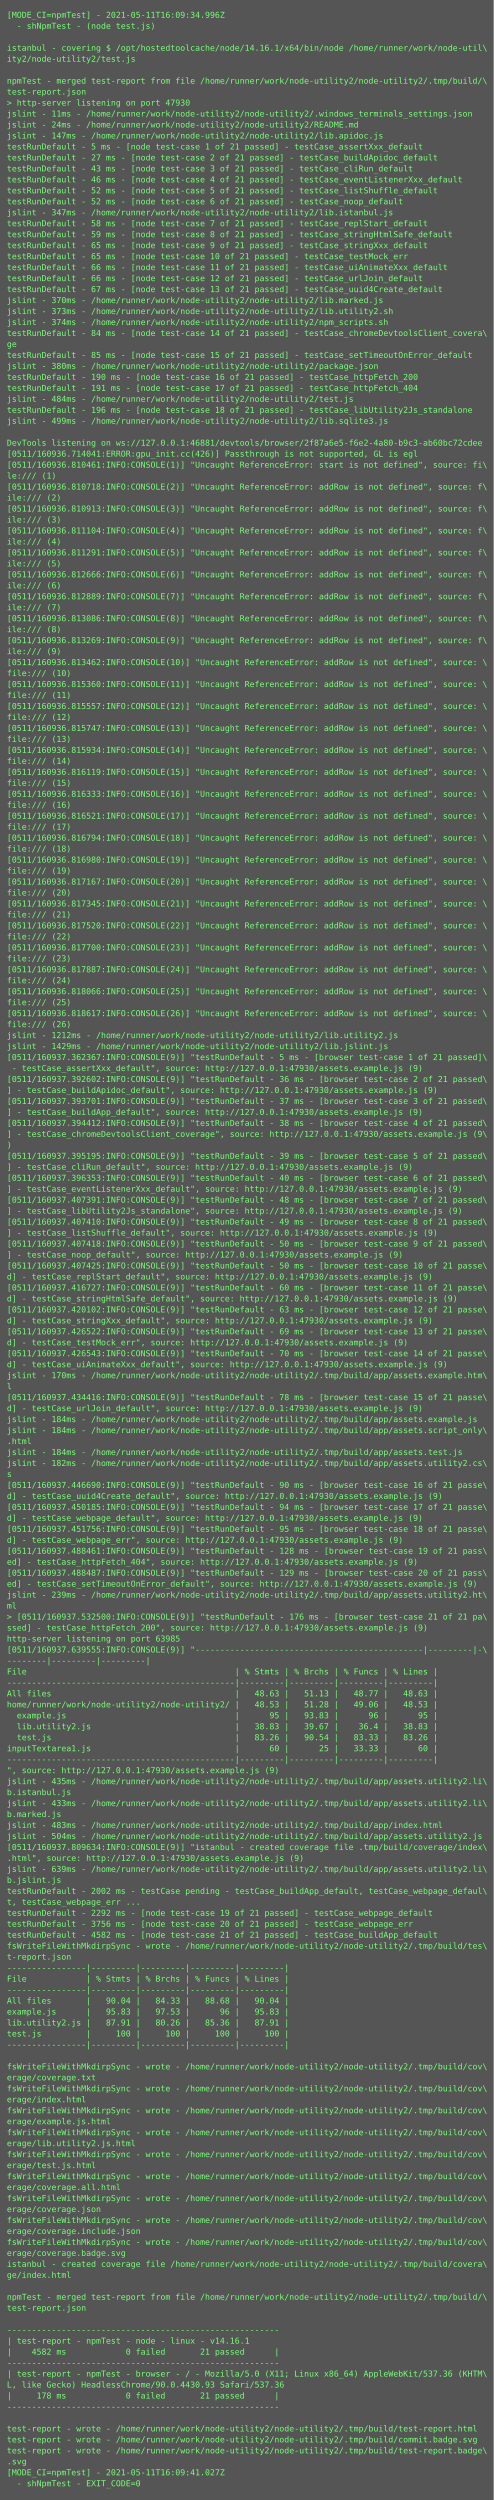
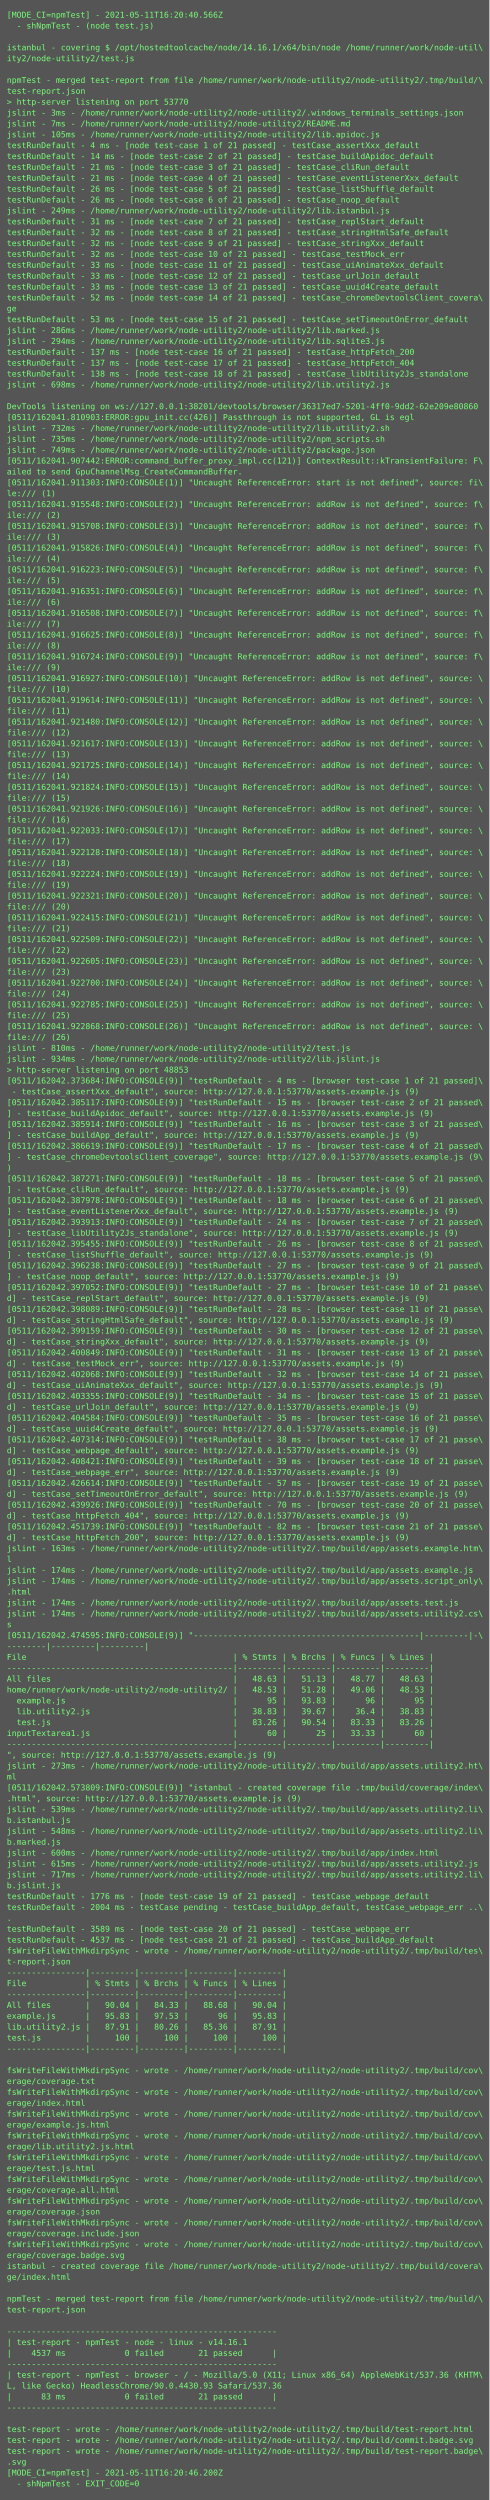
- <svg xmlns="http://www.w3.org/2000/svg" height="3646px" width="720px">
-   <rect height="3646px" fill="#555" width="720px" />
+ <svg xmlns="http://www.w3.org/2000/svg" height="3678px" width="720px">
+   <rect height="3678px" fill="#555" width="720px" />
  <text fill="#7f7" font-family="Consolas, Menlo, monospace" font-size="12" xml:space="preserve">
-     <tspan x="10" y="26">[MODE_CI=npmTest] - 2021-05-11T16:09:34.996Z</tspan>
+     <tspan x="10" y="26">[MODE_CI=npmTest] - 2021-05-11T16:20:40.566Z</tspan>
    <tspan x="10" y="42">  - shNpmTest - (node test.js)</tspan>
    <tspan x="10" y="58" />
    <tspan x="10" y="74">istanbul - covering $ /opt/hostedtoolcache/node/14.16.1/x64/bin/node /home/runner/work/node-util\</tspan>
    <tspan x="10" y="90">ity2/node-utility2/test.js</tspan>
    <tspan x="10" y="106" />
    <tspan x="10" y="122">npmTest - merged test-report from file /home/runner/work/node-utility2/node-utility2/.tmp/build/\</tspan>
    <tspan x="10" y="138">test-report.json</tspan>
-     <tspan x="10" y="154">&gt; http-server listening on port 47930</tspan>
-     <tspan x="10" y="170">jslint - 11ms - /home/runner/work/node-utility2/node-utility2/.windows_terminals_settings.json</tspan>
-     <tspan x="10" y="186">jslint - 24ms - /home/runner/work/node-utility2/node-utility2/README.md</tspan>
-     <tspan x="10" y="202">jslint - 147ms - /home/runner/work/node-utility2/node-utility2/lib.apidoc.js</tspan>
-     <tspan x="10" y="218">testRunDefault - 5 ms - [node test-case 1 of 21 passed] - testCase_assertXxx_default</tspan>
-     <tspan x="10" y="234">testRunDefault - 27 ms - [node test-case 2 of 21 passed] - testCase_buildApidoc_default</tspan>
-     <tspan x="10" y="250">testRunDefault - 43 ms - [node test-case 3 of 21 passed] - testCase_cliRun_default</tspan>
-     <tspan x="10" y="266">testRunDefault - 46 ms - [node test-case 4 of 21 passed] - testCase_eventListenerXxx_default</tspan>
-     <tspan x="10" y="282">testRunDefault - 52 ms - [node test-case 5 of 21 passed] - testCase_listShuffle_default</tspan>
-     <tspan x="10" y="298">testRunDefault - 52 ms - [node test-case 6 of 21 passed] - testCase_noop_default</tspan>
-     <tspan x="10" y="314">jslint - 347ms - /home/runner/work/node-utility2/node-utility2/lib.istanbul.js</tspan>
-     <tspan x="10" y="330">testRunDefault - 58 ms - [node test-case 7 of 21 passed] - testCase_replStart_default</tspan>
-     <tspan x="10" y="346">testRunDefault - 59 ms - [node test-case 8 of 21 passed] - testCase_stringHtmlSafe_default</tspan>
-     <tspan x="10" y="362">testRunDefault - 65 ms - [node test-case 9 of 21 passed] - testCase_stringXxx_default</tspan>
-     <tspan x="10" y="378">testRunDefault - 65 ms - [node test-case 10 of 21 passed] - testCase_testMock_err</tspan>
-     <tspan x="10" y="394">testRunDefault - 66 ms - [node test-case 11 of 21 passed] - testCase_uiAnimateXxx_default</tspan>
-     <tspan x="10" y="410">testRunDefault - 66 ms - [node test-case 12 of 21 passed] - testCase_urlJoin_default</tspan>
-     <tspan x="10" y="426">testRunDefault - 67 ms - [node test-case 13 of 21 passed] - testCase_uuid4Create_default</tspan>
-     <tspan x="10" y="442">jslint - 370ms - /home/runner/work/node-utility2/node-utility2/lib.marked.js</tspan>
-     <tspan x="10" y="458">jslint - 373ms - /home/runner/work/node-utility2/node-utility2/lib.utility2.sh</tspan>
-     <tspan x="10" y="474">jslint - 374ms - /home/runner/work/node-utility2/node-utility2/npm_scripts.sh</tspan>
-     <tspan x="10" y="490">testRunDefault - 84 ms - [node test-case 14 of 21 passed] - testCase_chromeDevtoolsClient_covera\</tspan>
-     <tspan x="10" y="506">ge</tspan>
-     <tspan x="10" y="522">testRunDefault - 85 ms - [node test-case 15 of 21 passed] - testCase_setTimeoutOnError_default</tspan>
-     <tspan x="10" y="538">jslint - 380ms - /home/runner/work/node-utility2/node-utility2/package.json</tspan>
-     <tspan x="10" y="554">testRunDefault - 190 ms - [node test-case 16 of 21 passed] - testCase_httpFetch_200</tspan>
-     <tspan x="10" y="570">testRunDefault - 191 ms - [node test-case 17 of 21 passed] - testCase_httpFetch_404</tspan>
-     <tspan x="10" y="586">jslint - 484ms - /home/runner/work/node-utility2/node-utility2/test.js</tspan>
-     <tspan x="10" y="602">testRunDefault - 196 ms - [node test-case 18 of 21 passed] - testCase_libUtility2Js_standalone</tspan>
-     <tspan x="10" y="618">jslint - 499ms - /home/runner/work/node-utility2/node-utility2/lib.sqlite3.js</tspan>
-     <tspan x="10" y="634" />
-     <tspan x="10" y="650">DevTools listening on ws://127.0.0.1:46881/devtools/browser/2f87a6e5-f6e2-4a80-b9c3-ab60bc72cdee</tspan>
-     <tspan x="10" y="666">[0511/160936.714041:ERROR:gpu_init.cc(426)] Passthrough is not supported, GL is egl</tspan>
-     <tspan x="10" y="682">[0511/160936.810461:INFO:CONSOLE(1)] "Uncaught ReferenceError: start is not defined", source: fi\</tspan>
-     <tspan x="10" y="698">le:/// (1)</tspan>
-     <tspan x="10" y="714">[0511/160936.810718:INFO:CONSOLE(2)] "Uncaught ReferenceError: addRow is not defined", source: f\</tspan>
-     <tspan x="10" y="730">ile:/// (2)</tspan>
-     <tspan x="10" y="746">[0511/160936.810913:INFO:CONSOLE(3)] "Uncaught ReferenceError: addRow is not defined", source: f\</tspan>
-     <tspan x="10" y="762">ile:/// (3)</tspan>
-     <tspan x="10" y="778">[0511/160936.811104:INFO:CONSOLE(4)] "Uncaught ReferenceError: addRow is not defined", source: f\</tspan>
-     <tspan x="10" y="794">ile:/// (4)</tspan>
-     <tspan x="10" y="810">[0511/160936.811291:INFO:CONSOLE(5)] "Uncaught ReferenceError: addRow is not defined", source: f\</tspan>
-     <tspan x="10" y="826">ile:/// (5)</tspan>
-     <tspan x="10" y="842">[0511/160936.812666:INFO:CONSOLE(6)] "Uncaught ReferenceError: addRow is not defined", source: f\</tspan>
-     <tspan x="10" y="858">ile:/// (6)</tspan>
-     <tspan x="10" y="874">[0511/160936.812889:INFO:CONSOLE(7)] "Uncaught ReferenceError: addRow is not defined", source: f\</tspan>
-     <tspan x="10" y="890">ile:/// (7)</tspan>
-     <tspan x="10" y="906">[0511/160936.813086:INFO:CONSOLE(8)] "Uncaught ReferenceError: addRow is not defined", source: f\</tspan>
-     <tspan x="10" y="922">ile:/// (8)</tspan>
-     <tspan x="10" y="938">[0511/160936.813269:INFO:CONSOLE(9)] "Uncaught ReferenceError: addRow is not defined", source: f\</tspan>
-     <tspan x="10" y="954">ile:/// (9)</tspan>
-     <tspan x="10" y="970">[0511/160936.813462:INFO:CONSOLE(10)] "Uncaught ReferenceError: addRow is not defined", source: \</tspan>
-     <tspan x="10" y="986">file:/// (10)</tspan>
-     <tspan x="10" y="1002">[0511/160936.815360:INFO:CONSOLE(11)] "Uncaught ReferenceError: addRow is not defined", source: \</tspan>
-     <tspan x="10" y="1018">file:/// (11)</tspan>
-     <tspan x="10" y="1034">[0511/160936.815557:INFO:CONSOLE(12)] "Uncaught ReferenceError: addRow is not defined", source: \</tspan>
-     <tspan x="10" y="1050">file:/// (12)</tspan>
-     <tspan x="10" y="1066">[0511/160936.815747:INFO:CONSOLE(13)] "Uncaught ReferenceError: addRow is not defined", source: \</tspan>
-     <tspan x="10" y="1082">file:/// (13)</tspan>
-     <tspan x="10" y="1098">[0511/160936.815934:INFO:CONSOLE(14)] "Uncaught ReferenceError: addRow is not defined", source: \</tspan>
-     <tspan x="10" y="1114">file:/// (14)</tspan>
-     <tspan x="10" y="1130">[0511/160936.816119:INFO:CONSOLE(15)] "Uncaught ReferenceError: addRow is not defined", source: \</tspan>
-     <tspan x="10" y="1146">file:/// (15)</tspan>
-     <tspan x="10" y="1162">[0511/160936.816333:INFO:CONSOLE(16)] "Uncaught ReferenceError: addRow is not defined", source: \</tspan>
-     <tspan x="10" y="1178">file:/// (16)</tspan>
-     <tspan x="10" y="1194">[0511/160936.816521:INFO:CONSOLE(17)] "Uncaught ReferenceError: addRow is not defined", source: \</tspan>
-     <tspan x="10" y="1210">file:/// (17)</tspan>
-     <tspan x="10" y="1226">[0511/160936.816794:INFO:CONSOLE(18)] "Uncaught ReferenceError: addRow is not defined", source: \</tspan>
-     <tspan x="10" y="1242">file:/// (18)</tspan>
-     <tspan x="10" y="1258">[0511/160936.816980:INFO:CONSOLE(19)] "Uncaught ReferenceError: addRow is not defined", source: \</tspan>
-     <tspan x="10" y="1274">file:/// (19)</tspan>
-     <tspan x="10" y="1290">[0511/160936.817167:INFO:CONSOLE(20)] "Uncaught ReferenceError: addRow is not defined", source: \</tspan>
-     <tspan x="10" y="1306">file:/// (20)</tspan>
-     <tspan x="10" y="1322">[0511/160936.817345:INFO:CONSOLE(21)] "Uncaught ReferenceError: addRow is not defined", source: \</tspan>
-     <tspan x="10" y="1338">file:/// (21)</tspan>
-     <tspan x="10" y="1354">[0511/160936.817520:INFO:CONSOLE(22)] "Uncaught ReferenceError: addRow is not defined", source: \</tspan>
-     <tspan x="10" y="1370">file:/// (22)</tspan>
-     <tspan x="10" y="1386">[0511/160936.817700:INFO:CONSOLE(23)] "Uncaught ReferenceError: addRow is not defined", source: \</tspan>
-     <tspan x="10" y="1402">file:/// (23)</tspan>
-     <tspan x="10" y="1418">[0511/160936.817887:INFO:CONSOLE(24)] "Uncaught ReferenceError: addRow is not defined", source: \</tspan>
-     <tspan x="10" y="1434">file:/// (24)</tspan>
-     <tspan x="10" y="1450">[0511/160936.818066:INFO:CONSOLE(25)] "Uncaught ReferenceError: addRow is not defined", source: \</tspan>
-     <tspan x="10" y="1466">file:/// (25)</tspan>
-     <tspan x="10" y="1482">[0511/160936.818617:INFO:CONSOLE(26)] "Uncaught ReferenceError: addRow is not defined", source: \</tspan>
-     <tspan x="10" y="1498">file:/// (26)</tspan>
-     <tspan x="10" y="1514">jslint - 1212ms - /home/runner/work/node-utility2/node-utility2/lib.utility2.js</tspan>
-     <tspan x="10" y="1530">jslint - 1429ms - /home/runner/work/node-utility2/node-utility2/lib.jslint.js</tspan>
-     <tspan x="10" y="1546">[0511/160937.362367:INFO:CONSOLE(9)] "testRunDefault - 5 ms - [browser test-case 1 of 21 passed]\</tspan>
-     <tspan x="10" y="1562"> - testCase_assertXxx_default", source: http://127.0.0.1:47930/assets.example.js (9)</tspan>
-     <tspan x="10" y="1578">[0511/160937.392602:INFO:CONSOLE(9)] "testRunDefault - 36 ms - [browser test-case 2 of 21 passed\</tspan>
-     <tspan x="10" y="1594">] - testCase_buildApidoc_default", source: http://127.0.0.1:47930/assets.example.js (9)</tspan>
-     <tspan x="10" y="1610">[0511/160937.393701:INFO:CONSOLE(9)] "testRunDefault - 37 ms - [browser test-case 3 of 21 passed\</tspan>
-     <tspan x="10" y="1626">] - testCase_buildApp_default", source: http://127.0.0.1:47930/assets.example.js (9)</tspan>
-     <tspan x="10" y="1642">[0511/160937.394412:INFO:CONSOLE(9)] "testRunDefault - 38 ms - [browser test-case 4 of 21 passed\</tspan>
-     <tspan x="10" y="1658">] - testCase_chromeDevtoolsClient_coverage", source: http://127.0.0.1:47930/assets.example.js (9\</tspan>
-     <tspan x="10" y="1674">)</tspan>
-     <tspan x="10" y="1690">[0511/160937.395195:INFO:CONSOLE(9)] "testRunDefault - 39 ms - [browser test-case 5 of 21 passed\</tspan>
-     <tspan x="10" y="1706">] - testCase_cliRun_default", source: http://127.0.0.1:47930/assets.example.js (9)</tspan>
-     <tspan x="10" y="1722">[0511/160937.396353:INFO:CONSOLE(9)] "testRunDefault - 40 ms - [browser test-case 6 of 21 passed\</tspan>
-     <tspan x="10" y="1738">] - testCase_eventListenerXxx_default", source: http://127.0.0.1:47930/assets.example.js (9)</tspan>
-     <tspan x="10" y="1754">[0511/160937.407391:INFO:CONSOLE(9)] "testRunDefault - 48 ms - [browser test-case 7 of 21 passed\</tspan>
-     <tspan x="10" y="1770">] - testCase_libUtility2Js_standalone", source: http://127.0.0.1:47930/assets.example.js (9)</tspan>
-     <tspan x="10" y="1786">[0511/160937.407410:INFO:CONSOLE(9)] "testRunDefault - 49 ms - [browser test-case 8 of 21 passed\</tspan>
-     <tspan x="10" y="1802">] - testCase_listShuffle_default", source: http://127.0.0.1:47930/assets.example.js (9)</tspan>
-     <tspan x="10" y="1818">[0511/160937.407418:INFO:CONSOLE(9)] "testRunDefault - 50 ms - [browser test-case 9 of 21 passed\</tspan>
-     <tspan x="10" y="1834">] - testCase_noop_default", source: http://127.0.0.1:47930/assets.example.js (9)</tspan>
-     <tspan x="10" y="1850">[0511/160937.407425:INFO:CONSOLE(9)] "testRunDefault - 50 ms - [browser test-case 10 of 21 passe\</tspan>
-     <tspan x="10" y="1866">d] - testCase_replStart_default", source: http://127.0.0.1:47930/assets.example.js (9)</tspan>
-     <tspan x="10" y="1882">[0511/160937.416727:INFO:CONSOLE(9)] "testRunDefault - 60 ms - [browser test-case 11 of 21 passe\</tspan>
-     <tspan x="10" y="1898">d] - testCase_stringHtmlSafe_default", source: http://127.0.0.1:47930/assets.example.js (9)</tspan>
-     <tspan x="10" y="1914">[0511/160937.420102:INFO:CONSOLE(9)] "testRunDefault - 63 ms - [browser test-case 12 of 21 passe\</tspan>
-     <tspan x="10" y="1930">d] - testCase_stringXxx_default", source: http://127.0.0.1:47930/assets.example.js (9)</tspan>
-     <tspan x="10" y="1946">[0511/160937.426522:INFO:CONSOLE(9)] "testRunDefault - 69 ms - [browser test-case 13 of 21 passe\</tspan>
-     <tspan x="10" y="1962">d] - testCase_testMock_err", source: http://127.0.0.1:47930/assets.example.js (9)</tspan>
-     <tspan x="10" y="1978">[0511/160937.426543:INFO:CONSOLE(9)] "testRunDefault - 70 ms - [browser test-case 14 of 21 passe\</tspan>
-     <tspan x="10" y="1994">d] - testCase_uiAnimateXxx_default", source: http://127.0.0.1:47930/assets.example.js (9)</tspan>
-     <tspan x="10" y="2010">jslint - 170ms - /home/runner/work/node-utility2/node-utility2/.tmp/build/app/assets.example.htm\</tspan>
-     <tspan x="10" y="2026">l</tspan>
-     <tspan x="10" y="2042">[0511/160937.434416:INFO:CONSOLE(9)] "testRunDefault - 78 ms - [browser test-case 15 of 21 passe\</tspan>
-     <tspan x="10" y="2058">d] - testCase_urlJoin_default", source: http://127.0.0.1:47930/assets.example.js (9)</tspan>
-     <tspan x="10" y="2074">jslint - 184ms - /home/runner/work/node-utility2/node-utility2/.tmp/build/app/assets.example.js</tspan>
-     <tspan x="10" y="2090">jslint - 184ms - /home/runner/work/node-utility2/node-utility2/.tmp/build/app/assets.script_only\</tspan>
-     <tspan x="10" y="2106">.html</tspan>
-     <tspan x="10" y="2122">jslint - 184ms - /home/runner/work/node-utility2/node-utility2/.tmp/build/app/assets.test.js</tspan>
-     <tspan x="10" y="2138">jslint - 182ms - /home/runner/work/node-utility2/node-utility2/.tmp/build/app/assets.utility2.cs\</tspan>
-     <tspan x="10" y="2154">s</tspan>
-     <tspan x="10" y="2170">[0511/160937.446690:INFO:CONSOLE(9)] "testRunDefault - 90 ms - [browser test-case 16 of 21 passe\</tspan>
-     <tspan x="10" y="2186">d] - testCase_uuid4Create_default", source: http://127.0.0.1:47930/assets.example.js (9)</tspan>
-     <tspan x="10" y="2202">[0511/160937.450185:INFO:CONSOLE(9)] "testRunDefault - 94 ms - [browser test-case 17 of 21 passe\</tspan>
-     <tspan x="10" y="2218">d] - testCase_webpage_default", source: http://127.0.0.1:47930/assets.example.js (9)</tspan>
-     <tspan x="10" y="2234">[0511/160937.451756:INFO:CONSOLE(9)] "testRunDefault - 95 ms - [browser test-case 18 of 21 passe\</tspan>
-     <tspan x="10" y="2250">d] - testCase_webpage_err", source: http://127.0.0.1:47930/assets.example.js (9)</tspan>
-     <tspan x="10" y="2266">[0511/160937.488461:INFO:CONSOLE(9)] "testRunDefault - 128 ms - [browser test-case 19 of 21 pass\</tspan>
-     <tspan x="10" y="2282">ed] - testCase_httpFetch_404", source: http://127.0.0.1:47930/assets.example.js (9)</tspan>
-     <tspan x="10" y="2298">[0511/160937.488487:INFO:CONSOLE(9)] "testRunDefault - 129 ms - [browser test-case 20 of 21 pass\</tspan>
-     <tspan x="10" y="2314">ed] - testCase_setTimeoutOnError_default", source: http://127.0.0.1:47930/assets.example.js (9)</tspan>
-     <tspan x="10" y="2330">jslint - 239ms - /home/runner/work/node-utility2/node-utility2/.tmp/build/app/assets.utility2.ht\</tspan>
-     <tspan x="10" y="2346">ml</tspan>
-     <tspan x="10" y="2362">&gt; [0511/160937.532500:INFO:CONSOLE(9)] "testRunDefault - 176 ms - [browser test-case 21 of 21 pa\</tspan>
-     <tspan x="10" y="2378">ssed] - testCase_httpFetch_200", source: http://127.0.0.1:47930/assets.example.js (9)</tspan>
-     <tspan x="10" y="2394">http-server listening on port 63985</tspan>
-     <tspan x="10" y="2410">[0511/160937.639555:INFO:CONSOLE(9)] "----------------------------------------------|---------|-\</tspan>
+     <tspan x="10" y="154">&gt; http-server listening on port 53770</tspan>
+     <tspan x="10" y="170">jslint - 3ms - /home/runner/work/node-utility2/node-utility2/.windows_terminals_settings.json</tspan>
+     <tspan x="10" y="186">jslint - 7ms - /home/runner/work/node-utility2/node-utility2/README.md</tspan>
+     <tspan x="10" y="202">jslint - 105ms - /home/runner/work/node-utility2/node-utility2/lib.apidoc.js</tspan>
+     <tspan x="10" y="218">testRunDefault - 4 ms - [node test-case 1 of 21 passed] - testCase_assertXxx_default</tspan>
+     <tspan x="10" y="234">testRunDefault - 14 ms - [node test-case 2 of 21 passed] - testCase_buildApidoc_default</tspan>
+     <tspan x="10" y="250">testRunDefault - 21 ms - [node test-case 3 of 21 passed] - testCase_cliRun_default</tspan>
+     <tspan x="10" y="266">testRunDefault - 21 ms - [node test-case 4 of 21 passed] - testCase_eventListenerXxx_default</tspan>
+     <tspan x="10" y="282">testRunDefault - 26 ms - [node test-case 5 of 21 passed] - testCase_listShuffle_default</tspan>
+     <tspan x="10" y="298">testRunDefault - 26 ms - [node test-case 6 of 21 passed] - testCase_noop_default</tspan>
+     <tspan x="10" y="314">jslint - 249ms - /home/runner/work/node-utility2/node-utility2/lib.istanbul.js</tspan>
+     <tspan x="10" y="330">testRunDefault - 31 ms - [node test-case 7 of 21 passed] - testCase_replStart_default</tspan>
+     <tspan x="10" y="346">testRunDefault - 32 ms - [node test-case 8 of 21 passed] - testCase_stringHtmlSafe_default</tspan>
+     <tspan x="10" y="362">testRunDefault - 32 ms - [node test-case 9 of 21 passed] - testCase_stringXxx_default</tspan>
+     <tspan x="10" y="378">testRunDefault - 32 ms - [node test-case 10 of 21 passed] - testCase_testMock_err</tspan>
+     <tspan x="10" y="394">testRunDefault - 33 ms - [node test-case 11 of 21 passed] - testCase_uiAnimateXxx_default</tspan>
+     <tspan x="10" y="410">testRunDefault - 33 ms - [node test-case 12 of 21 passed] - testCase_urlJoin_default</tspan>
+     <tspan x="10" y="426">testRunDefault - 33 ms - [node test-case 13 of 21 passed] - testCase_uuid4Create_default</tspan>
+     <tspan x="10" y="442">testRunDefault - 52 ms - [node test-case 14 of 21 passed] - testCase_chromeDevtoolsClient_covera\</tspan>
+     <tspan x="10" y="458">ge</tspan>
+     <tspan x="10" y="474">testRunDefault - 53 ms - [node test-case 15 of 21 passed] - testCase_setTimeoutOnError_default</tspan>
+     <tspan x="10" y="490">jslint - 286ms - /home/runner/work/node-utility2/node-utility2/lib.marked.js</tspan>
+     <tspan x="10" y="506">jslint - 294ms - /home/runner/work/node-utility2/node-utility2/lib.sqlite3.js</tspan>
+     <tspan x="10" y="522">testRunDefault - 137 ms - [node test-case 16 of 21 passed] - testCase_httpFetch_200</tspan>
+     <tspan x="10" y="538">testRunDefault - 137 ms - [node test-case 17 of 21 passed] - testCase_httpFetch_404</tspan>
+     <tspan x="10" y="554">testRunDefault - 138 ms - [node test-case 18 of 21 passed] - testCase_libUtility2Js_standalone</tspan>
+     <tspan x="10" y="570">jslint - 698ms - /home/runner/work/node-utility2/node-utility2/lib.utility2.js</tspan>
+     <tspan x="10" y="586" />
+     <tspan x="10" y="602">DevTools listening on ws://127.0.0.1:38201/devtools/browser/36317ed7-5201-4ff0-9dd2-62e209e80860</tspan>
+     <tspan x="10" y="618">[0511/162041.810903:ERROR:gpu_init.cc(426)] Passthrough is not supported, GL is egl</tspan>
+     <tspan x="10" y="634">jslint - 732ms - /home/runner/work/node-utility2/node-utility2/lib.utility2.sh</tspan>
+     <tspan x="10" y="650">jslint - 735ms - /home/runner/work/node-utility2/node-utility2/npm_scripts.sh</tspan>
+     <tspan x="10" y="666">jslint - 749ms - /home/runner/work/node-utility2/node-utility2/package.json</tspan>
+     <tspan x="10" y="682">[0511/162041.907442:ERROR:command_buffer_proxy_impl.cc(121)] ContextResult::kTransientFailure: F\</tspan>
+     <tspan x="10" y="698">ailed to send GpuChannelMsg_CreateCommandBuffer.</tspan>
+     <tspan x="10" y="714">[0511/162041.911303:INFO:CONSOLE(1)] "Uncaught ReferenceError: start is not defined", source: fi\</tspan>
+     <tspan x="10" y="730">le:/// (1)</tspan>
+     <tspan x="10" y="746">[0511/162041.915548:INFO:CONSOLE(2)] "Uncaught ReferenceError: addRow is not defined", source: f\</tspan>
+     <tspan x="10" y="762">ile:/// (2)</tspan>
+     <tspan x="10" y="778">[0511/162041.915708:INFO:CONSOLE(3)] "Uncaught ReferenceError: addRow is not defined", source: f\</tspan>
+     <tspan x="10" y="794">ile:/// (3)</tspan>
+     <tspan x="10" y="810">[0511/162041.915826:INFO:CONSOLE(4)] "Uncaught ReferenceError: addRow is not defined", source: f\</tspan>
+     <tspan x="10" y="826">ile:/// (4)</tspan>
+     <tspan x="10" y="842">[0511/162041.916223:INFO:CONSOLE(5)] "Uncaught ReferenceError: addRow is not defined", source: f\</tspan>
+     <tspan x="10" y="858">ile:/// (5)</tspan>
+     <tspan x="10" y="874">[0511/162041.916351:INFO:CONSOLE(6)] "Uncaught ReferenceError: addRow is not defined", source: f\</tspan>
+     <tspan x="10" y="890">ile:/// (6)</tspan>
+     <tspan x="10" y="906">[0511/162041.916508:INFO:CONSOLE(7)] "Uncaught ReferenceError: addRow is not defined", source: f\</tspan>
+     <tspan x="10" y="922">ile:/// (7)</tspan>
+     <tspan x="10" y="938">[0511/162041.916625:INFO:CONSOLE(8)] "Uncaught ReferenceError: addRow is not defined", source: f\</tspan>
+     <tspan x="10" y="954">ile:/// (8)</tspan>
+     <tspan x="10" y="970">[0511/162041.916724:INFO:CONSOLE(9)] "Uncaught ReferenceError: addRow is not defined", source: f\</tspan>
+     <tspan x="10" y="986">ile:/// (9)</tspan>
+     <tspan x="10" y="1002">[0511/162041.916927:INFO:CONSOLE(10)] "Uncaught ReferenceError: addRow is not defined", source: \</tspan>
+     <tspan x="10" y="1018">file:/// (10)</tspan>
+     <tspan x="10" y="1034">[0511/162041.919614:INFO:CONSOLE(11)] "Uncaught ReferenceError: addRow is not defined", source: \</tspan>
+     <tspan x="10" y="1050">file:/// (11)</tspan>
+     <tspan x="10" y="1066">[0511/162041.921480:INFO:CONSOLE(12)] "Uncaught ReferenceError: addRow is not defined", source: \</tspan>
+     <tspan x="10" y="1082">file:/// (12)</tspan>
+     <tspan x="10" y="1098">[0511/162041.921617:INFO:CONSOLE(13)] "Uncaught ReferenceError: addRow is not defined", source: \</tspan>
+     <tspan x="10" y="1114">file:/// (13)</tspan>
+     <tspan x="10" y="1130">[0511/162041.921725:INFO:CONSOLE(14)] "Uncaught ReferenceError: addRow is not defined", source: \</tspan>
+     <tspan x="10" y="1146">file:/// (14)</tspan>
+     <tspan x="10" y="1162">[0511/162041.921824:INFO:CONSOLE(15)] "Uncaught ReferenceError: addRow is not defined", source: \</tspan>
+     <tspan x="10" y="1178">file:/// (15)</tspan>
+     <tspan x="10" y="1194">[0511/162041.921926:INFO:CONSOLE(16)] "Uncaught ReferenceError: addRow is not defined", source: \</tspan>
+     <tspan x="10" y="1210">file:/// (16)</tspan>
+     <tspan x="10" y="1226">[0511/162041.922033:INFO:CONSOLE(17)] "Uncaught ReferenceError: addRow is not defined", source: \</tspan>
+     <tspan x="10" y="1242">file:/// (17)</tspan>
+     <tspan x="10" y="1258">[0511/162041.922128:INFO:CONSOLE(18)] "Uncaught ReferenceError: addRow is not defined", source: \</tspan>
+     <tspan x="10" y="1274">file:/// (18)</tspan>
+     <tspan x="10" y="1290">[0511/162041.922224:INFO:CONSOLE(19)] "Uncaught ReferenceError: addRow is not defined", source: \</tspan>
+     <tspan x="10" y="1306">file:/// (19)</tspan>
+     <tspan x="10" y="1322">[0511/162041.922321:INFO:CONSOLE(20)] "Uncaught ReferenceError: addRow is not defined", source: \</tspan>
+     <tspan x="10" y="1338">file:/// (20)</tspan>
+     <tspan x="10" y="1354">[0511/162041.922415:INFO:CONSOLE(21)] "Uncaught ReferenceError: addRow is not defined", source: \</tspan>
+     <tspan x="10" y="1370">file:/// (21)</tspan>
+     <tspan x="10" y="1386">[0511/162041.922509:INFO:CONSOLE(22)] "Uncaught ReferenceError: addRow is not defined", source: \</tspan>
+     <tspan x="10" y="1402">file:/// (22)</tspan>
+     <tspan x="10" y="1418">[0511/162041.922605:INFO:CONSOLE(23)] "Uncaught ReferenceError: addRow is not defined", source: \</tspan>
+     <tspan x="10" y="1434">file:/// (23)</tspan>
+     <tspan x="10" y="1450">[0511/162041.922700:INFO:CONSOLE(24)] "Uncaught ReferenceError: addRow is not defined", source: \</tspan>
+     <tspan x="10" y="1466">file:/// (24)</tspan>
+     <tspan x="10" y="1482">[0511/162041.922785:INFO:CONSOLE(25)] "Uncaught ReferenceError: addRow is not defined", source: \</tspan>
+     <tspan x="10" y="1498">file:/// (25)</tspan>
+     <tspan x="10" y="1514">[0511/162041.922868:INFO:CONSOLE(26)] "Uncaught ReferenceError: addRow is not defined", source: \</tspan>
+     <tspan x="10" y="1530">file:/// (26)</tspan>
+     <tspan x="10" y="1546">jslint - 810ms - /home/runner/work/node-utility2/node-utility2/test.js</tspan>
+     <tspan x="10" y="1562">jslint - 934ms - /home/runner/work/node-utility2/node-utility2/lib.jslint.js</tspan>
+     <tspan x="10" y="1578">&gt; http-server listening on port 48853</tspan>
+     <tspan x="10" y="1594">[0511/162042.373684:INFO:CONSOLE(9)] "testRunDefault - 4 ms - [browser test-case 1 of 21 passed]\</tspan>
+     <tspan x="10" y="1610"> - testCase_assertXxx_default", source: http://127.0.0.1:53770/assets.example.js (9)</tspan>
+     <tspan x="10" y="1626">[0511/162042.385117:INFO:CONSOLE(9)] "testRunDefault - 15 ms - [browser test-case 2 of 21 passed\</tspan>
+     <tspan x="10" y="1642">] - testCase_buildApidoc_default", source: http://127.0.0.1:53770/assets.example.js (9)</tspan>
+     <tspan x="10" y="1658">[0511/162042.385914:INFO:CONSOLE(9)] "testRunDefault - 16 ms - [browser test-case 3 of 21 passed\</tspan>
+     <tspan x="10" y="1674">] - testCase_buildApp_default", source: http://127.0.0.1:53770/assets.example.js (9)</tspan>
+     <tspan x="10" y="1690">[0511/162042.386619:INFO:CONSOLE(9)] "testRunDefault - 17 ms - [browser test-case 4 of 21 passed\</tspan>
+     <tspan x="10" y="1706">] - testCase_chromeDevtoolsClient_coverage", source: http://127.0.0.1:53770/assets.example.js (9\</tspan>
+     <tspan x="10" y="1722">)</tspan>
+     <tspan x="10" y="1738">[0511/162042.387271:INFO:CONSOLE(9)] "testRunDefault - 18 ms - [browser test-case 5 of 21 passed\</tspan>
+     <tspan x="10" y="1754">] - testCase_cliRun_default", source: http://127.0.0.1:53770/assets.example.js (9)</tspan>
+     <tspan x="10" y="1770">[0511/162042.387978:INFO:CONSOLE(9)] "testRunDefault - 18 ms - [browser test-case 6 of 21 passed\</tspan>
+     <tspan x="10" y="1786">] - testCase_eventListenerXxx_default", source: http://127.0.0.1:53770/assets.example.js (9)</tspan>
+     <tspan x="10" y="1802">[0511/162042.393913:INFO:CONSOLE(9)] "testRunDefault - 24 ms - [browser test-case 7 of 21 passed\</tspan>
+     <tspan x="10" y="1818">] - testCase_libUtility2Js_standalone", source: http://127.0.0.1:53770/assets.example.js (9)</tspan>
+     <tspan x="10" y="1834">[0511/162042.395455:INFO:CONSOLE(9)] "testRunDefault - 26 ms - [browser test-case 8 of 21 passed\</tspan>
+     <tspan x="10" y="1850">] - testCase_listShuffle_default", source: http://127.0.0.1:53770/assets.example.js (9)</tspan>
+     <tspan x="10" y="1866">[0511/162042.396238:INFO:CONSOLE(9)] "testRunDefault - 27 ms - [browser test-case 9 of 21 passed\</tspan>
+     <tspan x="10" y="1882">] - testCase_noop_default", source: http://127.0.0.1:53770/assets.example.js (9)</tspan>
+     <tspan x="10" y="1898">[0511/162042.397052:INFO:CONSOLE(9)] "testRunDefault - 27 ms - [browser test-case 10 of 21 passe\</tspan>
+     <tspan x="10" y="1914">d] - testCase_replStart_default", source: http://127.0.0.1:53770/assets.example.js (9)</tspan>
+     <tspan x="10" y="1930">[0511/162042.398089:INFO:CONSOLE(9)] "testRunDefault - 28 ms - [browser test-case 11 of 21 passe\</tspan>
+     <tspan x="10" y="1946">d] - testCase_stringHtmlSafe_default", source: http://127.0.0.1:53770/assets.example.js (9)</tspan>
+     <tspan x="10" y="1962">[0511/162042.399159:INFO:CONSOLE(9)] "testRunDefault - 30 ms - [browser test-case 12 of 21 passe\</tspan>
+     <tspan x="10" y="1978">d] - testCase_stringXxx_default", source: http://127.0.0.1:53770/assets.example.js (9)</tspan>
+     <tspan x="10" y="1994">[0511/162042.400849:INFO:CONSOLE(9)] "testRunDefault - 31 ms - [browser test-case 13 of 21 passe\</tspan>
+     <tspan x="10" y="2010">d] - testCase_testMock_err", source: http://127.0.0.1:53770/assets.example.js (9)</tspan>
+     <tspan x="10" y="2026">[0511/162042.402068:INFO:CONSOLE(9)] "testRunDefault - 32 ms - [browser test-case 14 of 21 passe\</tspan>
+     <tspan x="10" y="2042">d] - testCase_uiAnimateXxx_default", source: http://127.0.0.1:53770/assets.example.js (9)</tspan>
+     <tspan x="10" y="2058">[0511/162042.403355:INFO:CONSOLE(9)] "testRunDefault - 34 ms - [browser test-case 15 of 21 passe\</tspan>
+     <tspan x="10" y="2074">d] - testCase_urlJoin_default", source: http://127.0.0.1:53770/assets.example.js (9)</tspan>
+     <tspan x="10" y="2090">[0511/162042.404584:INFO:CONSOLE(9)] "testRunDefault - 35 ms - [browser test-case 16 of 21 passe\</tspan>
+     <tspan x="10" y="2106">d] - testCase_uuid4Create_default", source: http://127.0.0.1:53770/assets.example.js (9)</tspan>
+     <tspan x="10" y="2122">[0511/162042.407314:INFO:CONSOLE(9)] "testRunDefault - 38 ms - [browser test-case 17 of 21 passe\</tspan>
+     <tspan x="10" y="2138">d] - testCase_webpage_default", source: http://127.0.0.1:53770/assets.example.js (9)</tspan>
+     <tspan x="10" y="2154">[0511/162042.408421:INFO:CONSOLE(9)] "testRunDefault - 39 ms - [browser test-case 18 of 21 passe\</tspan>
+     <tspan x="10" y="2170">d] - testCase_webpage_err", source: http://127.0.0.1:53770/assets.example.js (9)</tspan>
+     <tspan x="10" y="2186">[0511/162042.426614:INFO:CONSOLE(9)] "testRunDefault - 57 ms - [browser test-case 19 of 21 passe\</tspan>
+     <tspan x="10" y="2202">d] - testCase_setTimeoutOnError_default", source: http://127.0.0.1:53770/assets.example.js (9)</tspan>
+     <tspan x="10" y="2218">[0511/162042.439926:INFO:CONSOLE(9)] "testRunDefault - 70 ms - [browser test-case 20 of 21 passe\</tspan>
+     <tspan x="10" y="2234">d] - testCase_httpFetch_404", source: http://127.0.0.1:53770/assets.example.js (9)</tspan>
+     <tspan x="10" y="2250">[0511/162042.451739:INFO:CONSOLE(9)] "testRunDefault - 82 ms - [browser test-case 21 of 21 passe\</tspan>
+     <tspan x="10" y="2266">d] - testCase_httpFetch_200", source: http://127.0.0.1:53770/assets.example.js (9)</tspan>
+     <tspan x="10" y="2282">jslint - 163ms - /home/runner/work/node-utility2/node-utility2/.tmp/build/app/assets.example.htm\</tspan>
+     <tspan x="10" y="2298">l</tspan>
+     <tspan x="10" y="2314">jslint - 174ms - /home/runner/work/node-utility2/node-utility2/.tmp/build/app/assets.example.js</tspan>
+     <tspan x="10" y="2330">jslint - 174ms - /home/runner/work/node-utility2/node-utility2/.tmp/build/app/assets.script_only\</tspan>
+     <tspan x="10" y="2346">.html</tspan>
+     <tspan x="10" y="2362">jslint - 174ms - /home/runner/work/node-utility2/node-utility2/.tmp/build/app/assets.test.js</tspan>
+     <tspan x="10" y="2378">jslint - 174ms - /home/runner/work/node-utility2/node-utility2/.tmp/build/app/assets.utility2.cs\</tspan>
+     <tspan x="10" y="2394">s</tspan>
+     <tspan x="10" y="2410">[0511/162042.474595:INFO:CONSOLE(9)] "----------------------------------------------|---------|-\</tspan>
    <tspan x="10" y="2426">--------|---------|---------|</tspan>
    <tspan x="10" y="2442">File                                          | % Stmts | % Brchs | % Funcs | % Lines |</tspan>
    <tspan x="10" y="2458">----------------------------------------------|---------|---------|---------|---------|</tspan>
    <tspan x="10" y="2474">All files                                     |   48.63 |   51.13 |   48.77 |   48.63 |</tspan>
    <tspan x="10" y="2490">home/runner/work/node-utility2/node-utility2/ |   48.53 |   51.28 |   49.06 |   48.53 |</tspan>
    <tspan x="10" y="2506">  example.js                                  |      95 |   93.83 |      96 |      95 |</tspan>
    <tspan x="10" y="2522">  lib.utility2.js                             |   38.83 |   39.67 |    36.4 |   38.83 |</tspan>
    <tspan x="10" y="2538">  test.js                                     |   83.26 |   90.54 |   83.33 |   83.26 |</tspan>
    <tspan x="10" y="2554">inputTextarea1.js                             |      60 |      25 |   33.33 |      60 |</tspan>
    <tspan x="10" y="2570">----------------------------------------------|---------|---------|---------|---------|</tspan>
-     <tspan x="10" y="2586">", source: http://127.0.0.1:47930/assets.example.js (9)</tspan>
-     <tspan x="10" y="2602">jslint - 435ms - /home/runner/work/node-utility2/node-utility2/.tmp/build/app/assets.utility2.li\</tspan>
-     <tspan x="10" y="2618">b.istanbul.js</tspan>
-     <tspan x="10" y="2634">jslint - 433ms - /home/runner/work/node-utility2/node-utility2/.tmp/build/app/assets.utility2.li\</tspan>
-     <tspan x="10" y="2650">b.marked.js</tspan>
-     <tspan x="10" y="2666">jslint - 483ms - /home/runner/work/node-utility2/node-utility2/.tmp/build/app/index.html</tspan>
-     <tspan x="10" y="2682">jslint - 504ms - /home/runner/work/node-utility2/node-utility2/.tmp/build/app/assets.utility2.js</tspan>
-     <tspan x="10" y="2698">[0511/160937.809634:INFO:CONSOLE(9)] "istanbul - created coverage file .tmp/build/coverage/index\</tspan>
-     <tspan x="10" y="2714">.html", source: http://127.0.0.1:47930/assets.example.js (9)</tspan>
-     <tspan x="10" y="2730">jslint - 639ms - /home/runner/work/node-utility2/node-utility2/.tmp/build/app/assets.utility2.li\</tspan>
-     <tspan x="10" y="2746">b.jslint.js</tspan>
-     <tspan x="10" y="2762">testRunDefault - 2002 ms - testCase pending - testCase_buildApp_default, testCase_webpage_defaul\</tspan>
-     <tspan x="10" y="2778">t, testCase_webpage_err ...</tspan>
-     <tspan x="10" y="2794">testRunDefault - 2292 ms - [node test-case 19 of 21 passed] - testCase_webpage_default</tspan>
-     <tspan x="10" y="2810">testRunDefault - 3756 ms - [node test-case 20 of 21 passed] - testCase_webpage_err</tspan>
-     <tspan x="10" y="2826">testRunDefault - 4582 ms - [node test-case 21 of 21 passed] - testCase_buildApp_default</tspan>
-     <tspan x="10" y="2842">fsWriteFileWithMkdirpSync - wrote - /home/runner/work/node-utility2/node-utility2/.tmp/build/tes\</tspan>
-     <tspan x="10" y="2858">t-report.json</tspan>
-     <tspan x="10" y="2874">----------------|---------|---------|---------|---------|</tspan>
-     <tspan x="10" y="2890">File            | % Stmts | % Brchs | % Funcs | % Lines |</tspan>
+     <tspan x="10" y="2586">", source: http://127.0.0.1:53770/assets.example.js (9)</tspan>
+     <tspan x="10" y="2602">jslint - 273ms - /home/runner/work/node-utility2/node-utility2/.tmp/build/app/assets.utility2.ht\</tspan>
+     <tspan x="10" y="2618">ml</tspan>
+     <tspan x="10" y="2634">[0511/162042.573809:INFO:CONSOLE(9)] "istanbul - created coverage file .tmp/build/coverage/index\</tspan>
+     <tspan x="10" y="2650">.html", source: http://127.0.0.1:53770/assets.example.js (9)</tspan>
+     <tspan x="10" y="2666">jslint - 539ms - /home/runner/work/node-utility2/node-utility2/.tmp/build/app/assets.utility2.li\</tspan>
+     <tspan x="10" y="2682">b.istanbul.js</tspan>
+     <tspan x="10" y="2698">jslint - 548ms - /home/runner/work/node-utility2/node-utility2/.tmp/build/app/assets.utility2.li\</tspan>
+     <tspan x="10" y="2714">b.marked.js</tspan>
+     <tspan x="10" y="2730">jslint - 600ms - /home/runner/work/node-utility2/node-utility2/.tmp/build/app/index.html</tspan>
+     <tspan x="10" y="2746">jslint - 615ms - /home/runner/work/node-utility2/node-utility2/.tmp/build/app/assets.utility2.js</tspan>
+     <tspan x="10" y="2762">jslint - 717ms - /home/runner/work/node-utility2/node-utility2/.tmp/build/app/assets.utility2.li\</tspan>
+     <tspan x="10" y="2778">b.jslint.js</tspan>
+     <tspan x="10" y="2794">testRunDefault - 1776 ms - [node test-case 19 of 21 passed] - testCase_webpage_default</tspan>
+     <tspan x="10" y="2810">testRunDefault - 2004 ms - testCase pending - testCase_buildApp_default, testCase_webpage_err ..\</tspan>
+     <tspan x="10" y="2826">.</tspan>
+     <tspan x="10" y="2842">testRunDefault - 3589 ms - [node test-case 20 of 21 passed] - testCase_webpage_err</tspan>
+     <tspan x="10" y="2858">testRunDefault - 4537 ms - [node test-case 21 of 21 passed] - testCase_buildApp_default</tspan>
+     <tspan x="10" y="2874">fsWriteFileWithMkdirpSync - wrote - /home/runner/work/node-utility2/node-utility2/.tmp/build/tes\</tspan>
+     <tspan x="10" y="2890">t-report.json</tspan>
    <tspan x="10" y="2906">----------------|---------|---------|---------|---------|</tspan>
-     <tspan x="10" y="2922">All files       |   90.04 |   84.33 |   88.68 |   90.04 |</tspan>
-     <tspan x="10" y="2938">example.js      |   95.83 |   97.53 |      96 |   95.83 |</tspan>
-     <tspan x="10" y="2954">lib.utility2.js |   87.91 |   80.26 |   85.36 |   87.91 |</tspan>
-     <tspan x="10" y="2970">test.js         |     100 |     100 |     100 |     100 |</tspan>
-     <tspan x="10" y="2986">----------------|---------|---------|---------|---------|</tspan>
-     <tspan x="10" y="3002" />
-     <tspan x="10" y="3018">fsWriteFileWithMkdirpSync - wrote - /home/runner/work/node-utility2/node-utility2/.tmp/build/cov\</tspan>
-     <tspan x="10" y="3034">erage/coverage.txt</tspan>
+     <tspan x="10" y="2922">File            | % Stmts | % Brchs | % Funcs | % Lines |</tspan>
+     <tspan x="10" y="2938">----------------|---------|---------|---------|---------|</tspan>
+     <tspan x="10" y="2954">All files       |   90.04 |   84.33 |   88.68 |   90.04 |</tspan>
+     <tspan x="10" y="2970">example.js      |   95.83 |   97.53 |      96 |   95.83 |</tspan>
+     <tspan x="10" y="2986">lib.utility2.js |   87.91 |   80.26 |   85.36 |   87.91 |</tspan>
+     <tspan x="10" y="3002">test.js         |     100 |     100 |     100 |     100 |</tspan>
+     <tspan x="10" y="3018">----------------|---------|---------|---------|---------|</tspan>
+     <tspan x="10" y="3034" />
    <tspan x="10" y="3050">fsWriteFileWithMkdirpSync - wrote - /home/runner/work/node-utility2/node-utility2/.tmp/build/cov\</tspan>
-     <tspan x="10" y="3066">erage/index.html</tspan>
+     <tspan x="10" y="3066">erage/coverage.txt</tspan>
    <tspan x="10" y="3082">fsWriteFileWithMkdirpSync - wrote - /home/runner/work/node-utility2/node-utility2/.tmp/build/cov\</tspan>
-     <tspan x="10" y="3098">erage/example.js.html</tspan>
+     <tspan x="10" y="3098">erage/index.html</tspan>
    <tspan x="10" y="3114">fsWriteFileWithMkdirpSync - wrote - /home/runner/work/node-utility2/node-utility2/.tmp/build/cov\</tspan>
-     <tspan x="10" y="3130">erage/lib.utility2.js.html</tspan>
+     <tspan x="10" y="3130">erage/example.js.html</tspan>
    <tspan x="10" y="3146">fsWriteFileWithMkdirpSync - wrote - /home/runner/work/node-utility2/node-utility2/.tmp/build/cov\</tspan>
-     <tspan x="10" y="3162">erage/test.js.html</tspan>
+     <tspan x="10" y="3162">erage/lib.utility2.js.html</tspan>
    <tspan x="10" y="3178">fsWriteFileWithMkdirpSync - wrote - /home/runner/work/node-utility2/node-utility2/.tmp/build/cov\</tspan>
-     <tspan x="10" y="3194">erage/coverage.all.html</tspan>
+     <tspan x="10" y="3194">erage/test.js.html</tspan>
    <tspan x="10" y="3210">fsWriteFileWithMkdirpSync - wrote - /home/runner/work/node-utility2/node-utility2/.tmp/build/cov\</tspan>
-     <tspan x="10" y="3226">erage/coverage.json</tspan>
+     <tspan x="10" y="3226">erage/coverage.all.html</tspan>
    <tspan x="10" y="3242">fsWriteFileWithMkdirpSync - wrote - /home/runner/work/node-utility2/node-utility2/.tmp/build/cov\</tspan>
-     <tspan x="10" y="3258">erage/coverage.include.json</tspan>
+     <tspan x="10" y="3258">erage/coverage.json</tspan>
    <tspan x="10" y="3274">fsWriteFileWithMkdirpSync - wrote - /home/runner/work/node-utility2/node-utility2/.tmp/build/cov\</tspan>
-     <tspan x="10" y="3290">erage/coverage.badge.svg</tspan>
-     <tspan x="10" y="3306">istanbul - created coverage file /home/runner/work/node-utility2/node-utility2/.tmp/build/covera\</tspan>
-     <tspan x="10" y="3322">ge/index.html</tspan>
-     <tspan x="10" y="3338" />
-     <tspan x="10" y="3354">npmTest - merged test-report from file /home/runner/work/node-utility2/node-utility2/.tmp/build/\</tspan>
-     <tspan x="10" y="3370">test-report.json</tspan>
-     <tspan x="10" y="3386" />
-     <tspan x="10" y="3402">-------------------------------------------------------</tspan>
-     <tspan x="10" y="3418">| test-report - npmTest - node - linux - v14.16.1</tspan>
-     <tspan x="10" y="3434">|    4582 ms            0 failed       21 passed      |</tspan>
-     <tspan x="10" y="3450">-------------------------------------------------------</tspan>
-     <tspan x="10" y="3466">| test-report - npmTest - browser - / - Mozilla/5.0 (X11; Linux x86_64) AppleWebKit/537.36 (KHTM\</tspan>
-     <tspan x="10" y="3482">L, like Gecko) HeadlessChrome/90.0.4430.93 Safari/537.36</tspan>
-     <tspan x="10" y="3498">|     178 ms            0 failed       21 passed      |</tspan>
-     <tspan x="10" y="3514">-------------------------------------------------------</tspan>
-     <tspan x="10" y="3530" />
-     <tspan x="10" y="3546">test-report - wrote - /home/runner/work/node-utility2/node-utility2/.tmp/build/test-report.html</tspan>
-     <tspan x="10" y="3562">test-report - wrote - /home/runner/work/node-utility2/node-utility2/.tmp/build/commit.badge.svg</tspan>
-     <tspan x="10" y="3578">test-report - wrote - /home/runner/work/node-utility2/node-utility2/.tmp/build/test-report.badge\</tspan>
-     <tspan x="10" y="3594">.svg</tspan>
-     <tspan x="10" y="3610">[MODE_CI=npmTest] - 2021-05-11T16:09:41.027Z</tspan>
-     <tspan x="10" y="3626">  - shNpmTest - EXIT_CODE=0</tspan>
+     <tspan x="10" y="3290">erage/coverage.include.json</tspan>
+     <tspan x="10" y="3306">fsWriteFileWithMkdirpSync - wrote - /home/runner/work/node-utility2/node-utility2/.tmp/build/cov\</tspan>
+     <tspan x="10" y="3322">erage/coverage.badge.svg</tspan>
+     <tspan x="10" y="3338">istanbul - created coverage file /home/runner/work/node-utility2/node-utility2/.tmp/build/covera\</tspan>
+     <tspan x="10" y="3354">ge/index.html</tspan>
+     <tspan x="10" y="3370" />
+     <tspan x="10" y="3386">npmTest - merged test-report from file /home/runner/work/node-utility2/node-utility2/.tmp/build/\</tspan>
+     <tspan x="10" y="3402">test-report.json</tspan>
+     <tspan x="10" y="3418" />
+     <tspan x="10" y="3434">-------------------------------------------------------</tspan>
+     <tspan x="10" y="3450">| test-report - npmTest - node - linux - v14.16.1</tspan>
+     <tspan x="10" y="3466">|    4537 ms            0 failed       21 passed      |</tspan>
+     <tspan x="10" y="3482">-------------------------------------------------------</tspan>
+     <tspan x="10" y="3498">| test-report - npmTest - browser - / - Mozilla/5.0 (X11; Linux x86_64) AppleWebKit/537.36 (KHTM\</tspan>
+     <tspan x="10" y="3514">L, like Gecko) HeadlessChrome/90.0.4430.93 Safari/537.36</tspan>
+     <tspan x="10" y="3530">|      83 ms            0 failed       21 passed      |</tspan>
+     <tspan x="10" y="3546">-------------------------------------------------------</tspan>
+     <tspan x="10" y="3562" />
+     <tspan x="10" y="3578">test-report - wrote - /home/runner/work/node-utility2/node-utility2/.tmp/build/test-report.html</tspan>
+     <tspan x="10" y="3594">test-report - wrote - /home/runner/work/node-utility2/node-utility2/.tmp/build/commit.badge.svg</tspan>
+     <tspan x="10" y="3610">test-report - wrote - /home/runner/work/node-utility2/node-utility2/.tmp/build/test-report.badge\</tspan>
+     <tspan x="10" y="3626">.svg</tspan>
+     <tspan x="10" y="3642">[MODE_CI=npmTest] - 2021-05-11T16:20:46.200Z</tspan>
+     <tspan x="10" y="3658">  - shNpmTest - EXIT_CODE=0</tspan>
  </text>
</svg>
